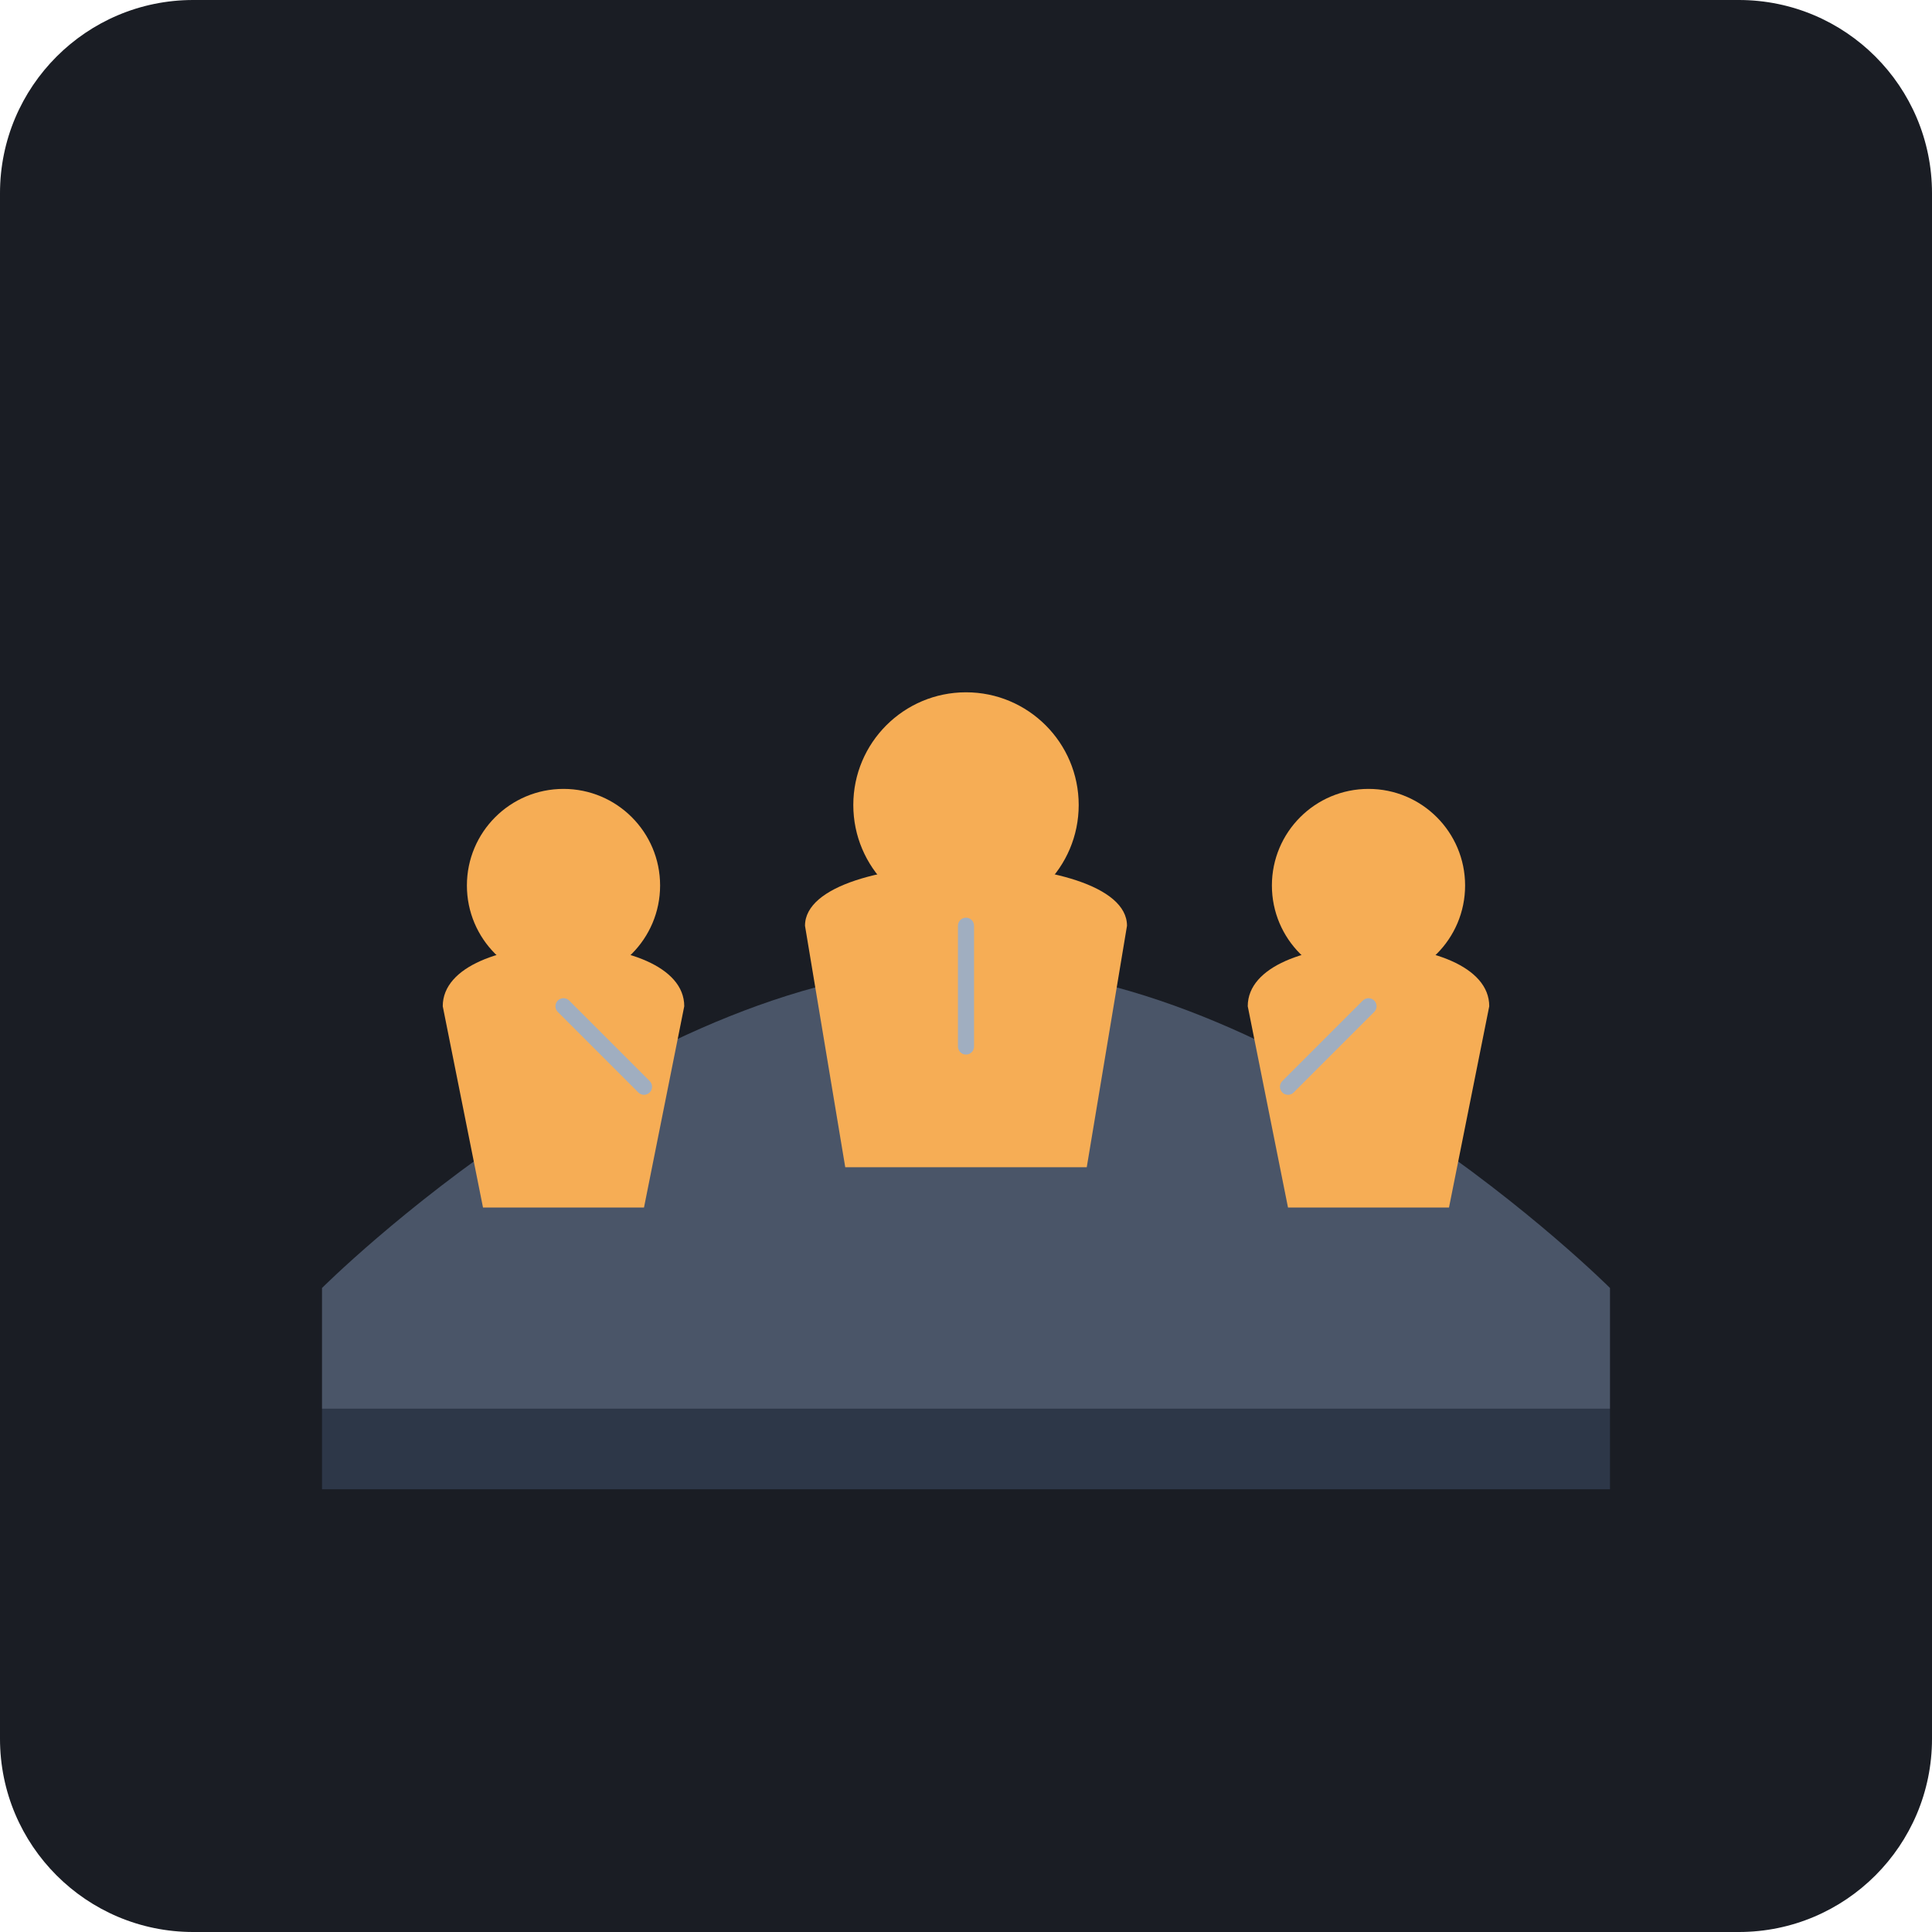
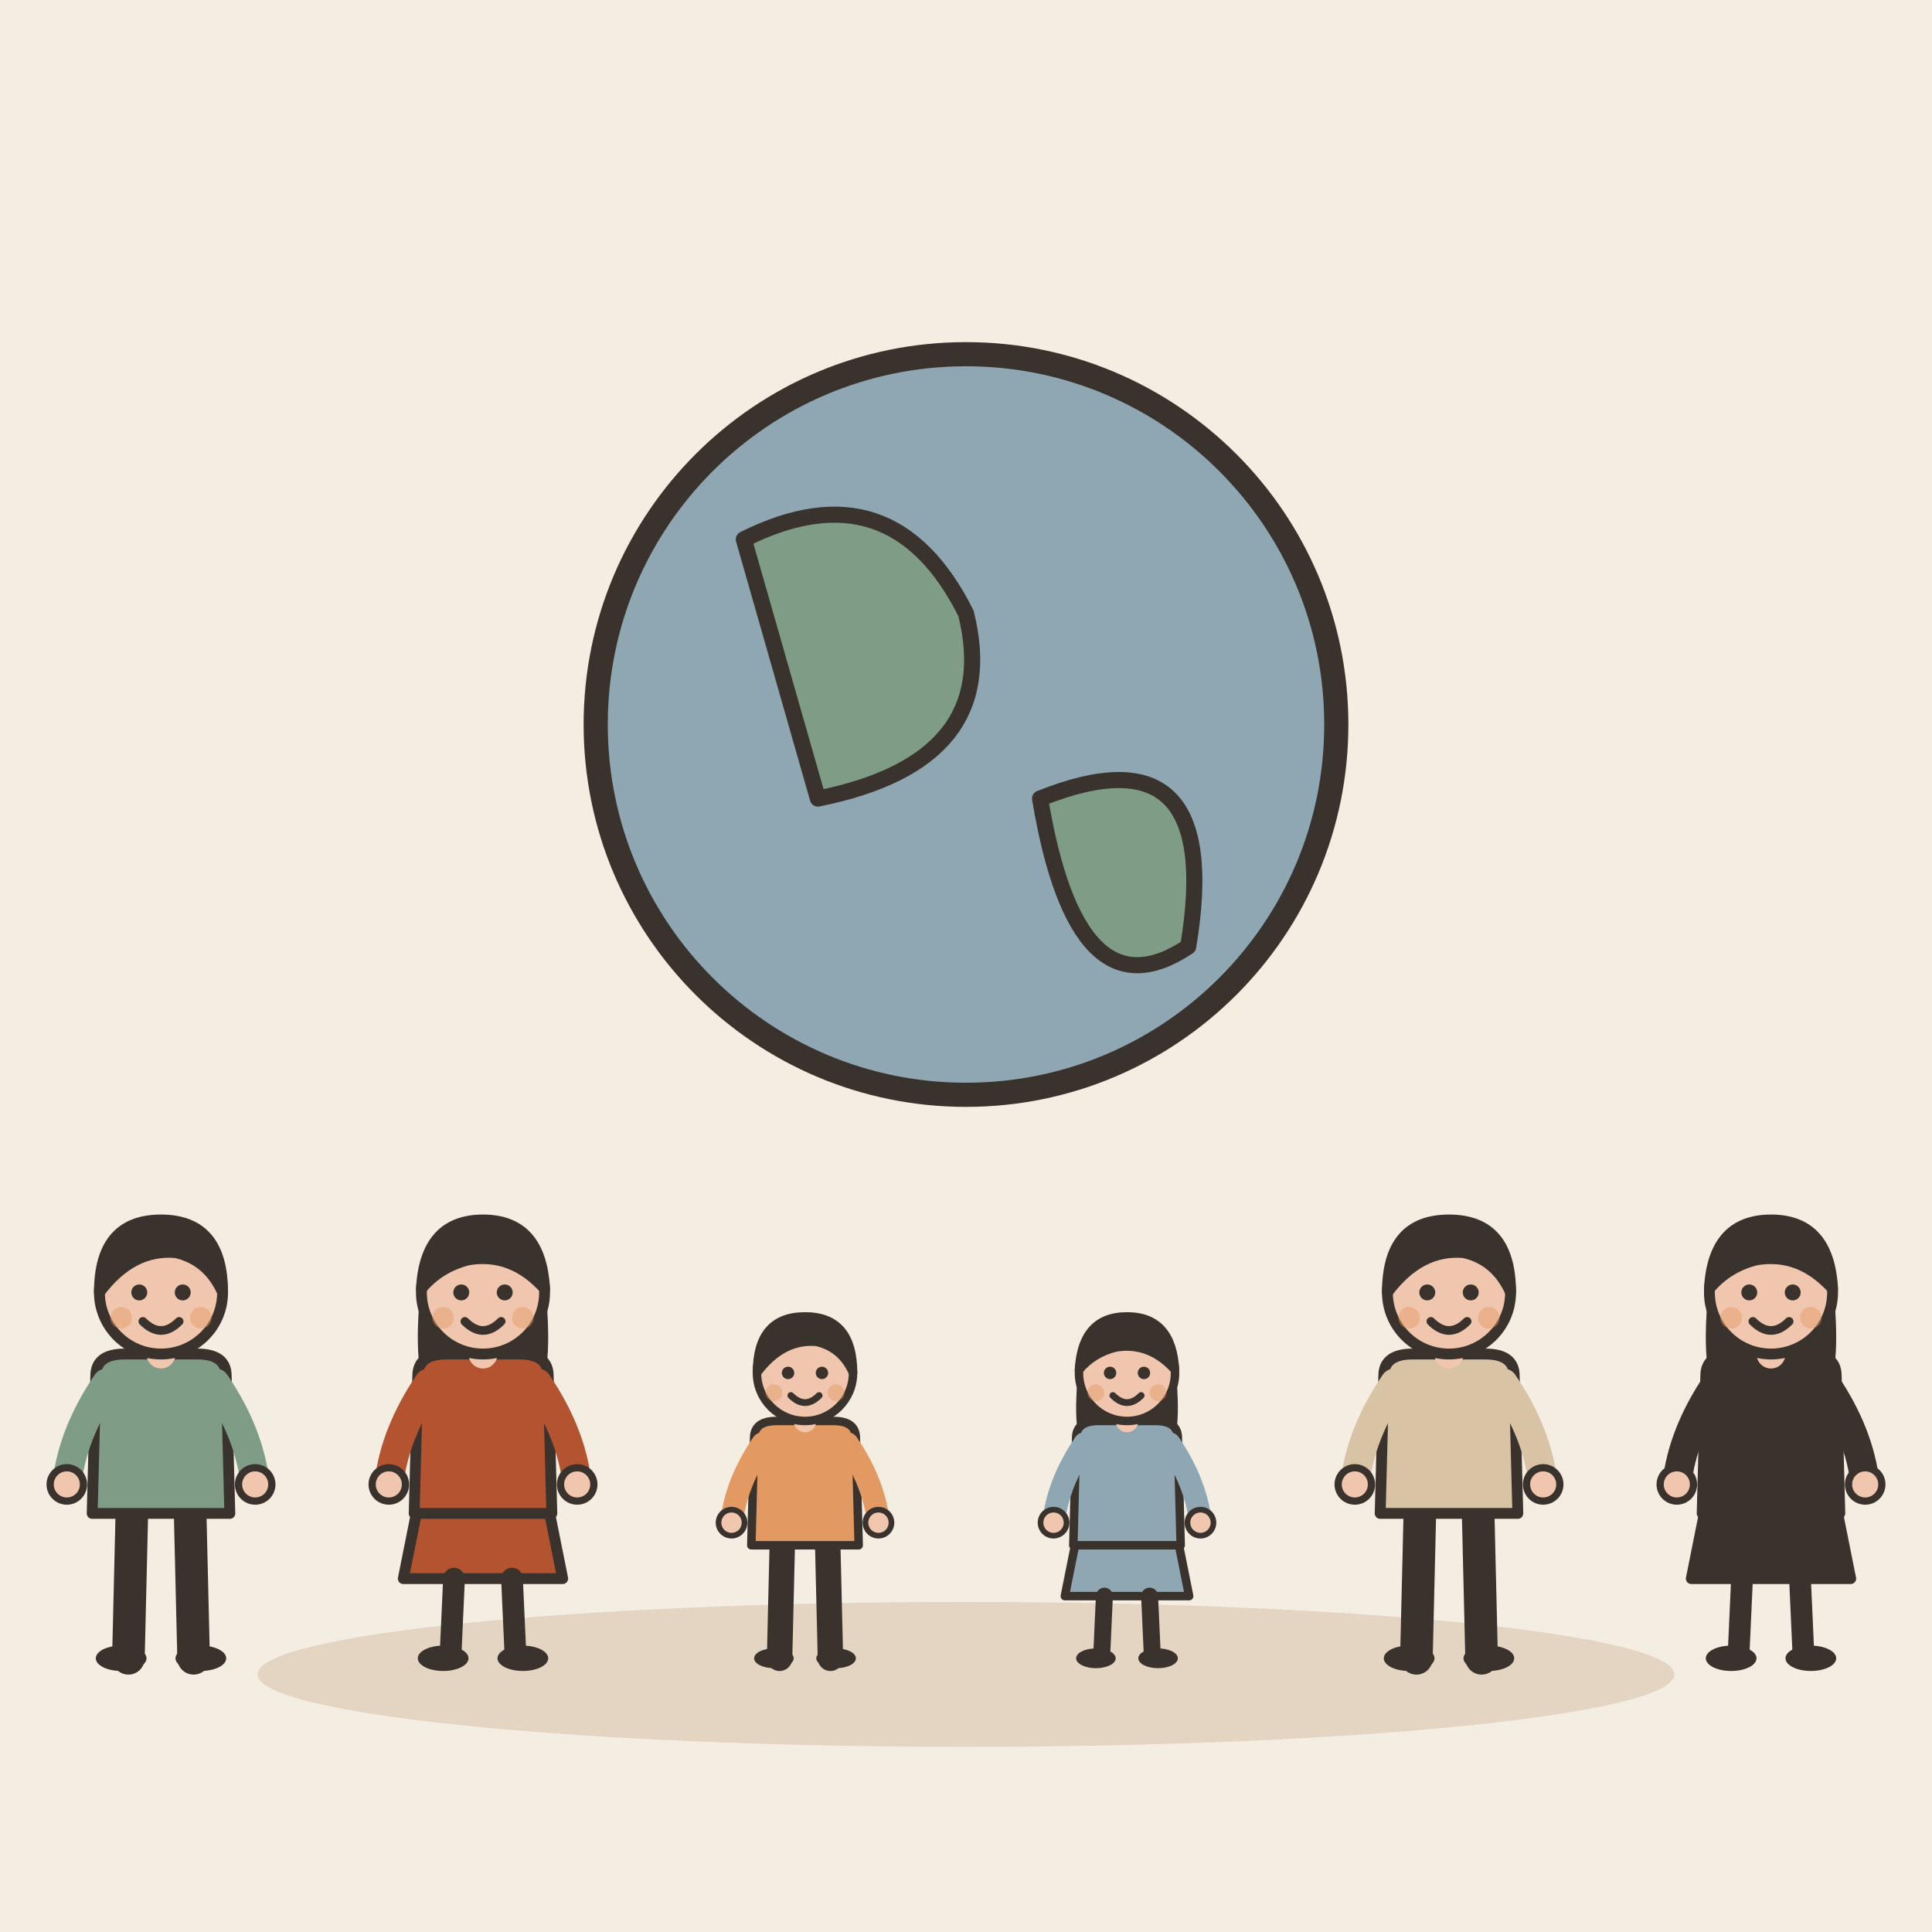
- <svg xmlns="http://www.w3.org/2000/svg" viewBox="0 0 240 240">
-   <rect width="240" height="240" rx="24" fill="#1A1D24" />
-   <path d="M40 160 C 40 160, 80 120, 120 120 C 160 120, 200 160, 200 160 L 200 175 L 40 175 Z" fill="#4A5568" />
-   <path d="M40 175 L 200 175 L 200 185 L 40 185 Z" fill="#2D3748" />
-   <circle cx="70" cy="110" r="12" fill="#F6AD55" />
-   <path d="M55 125 C 55 115, 85 115, 85 125 L 80 150 L 60 150 Z" fill="#F6AD55" />
-   <circle cx="120" cy="100" r="14" fill="#F6AD55" />
-   <path d="M100 115 C 100 105, 140 105, 140 115 L 135 145 L 105 145 Z" fill="#F6AD55" />
-   <circle cx="170" cy="110" r="12" fill="#F6AD55" />
-   <path d="M155 125 C 155 115, 185 115, 185 125 L 180 150 L 160 150 Z" fill="#F6AD55" />
-   <line x1="70" y1="125" x2="80" y2="135" stroke="#A0AEC0" stroke-width="2" stroke-linecap="round" />
-   <line x1="120" y1="115" x2="120" y2="130" stroke="#A0AEC0" stroke-width="2" stroke-linecap="round" />
-   <line x1="170" y1="125" x2="160" y2="135" stroke="#A0AEC0" stroke-width="2" stroke-linecap="round" />
+ <svg xmlns="http://www.w3.org/2000/svg" viewBox="0 0 240 240" data-style="editorial">
+   <rect width="240" height="240" fill="#F4EDE2" />
+   <ellipse cx="120" cy="208" rx="88" ry="9" fill="#E3D5C1" />
+   <circle cx="120" cy="90" r="46" fill="#8FA7B3" stroke="#3A332D" stroke-width="3" stroke-linecap="round" stroke-linejoin="round" />
+   <path d="M92.4 67Q110.8 57.8 120 76.2Q124.6 94.6 101.6 99.2Z" fill="#7E9C86" stroke="#3A332D" stroke-width="2" stroke-linecap="round" stroke-linejoin="round" />
+   <path d="M129.2 99.2Q152.2 90 147.6 117.6Q133.8 126.8 129.2 99.2Z" fill="#7E9C86" stroke="#3A332D" stroke-width="2" stroke-linecap="round" stroke-linejoin="round" />
+   <g transform="translate(20 206) scale(0.45 0.45)">
+     <path d="M-8 -42L-9 0" stroke="#3A332D" stroke-width="9" stroke-linecap="round" fill="none" />
+     <path d="M8 -42L9 0" stroke="#3A332D" stroke-width="9" stroke-linecap="round" fill="none" />
+     <ellipse cx="-11" cy="0" rx="7" ry="3.5" fill="#3A332D" />
+     <ellipse cx="11" cy="0" rx="7" ry="3.5" fill="#3A332D" />
+     <path d="M-18 -78Q-18 -84 -10 -84L10 -84Q18 -84 18 -78L19 -40L-19 -40Z" fill="#7E9C86" stroke="#3A332D" stroke-width="3" stroke-linecap="round" stroke-linejoin="round" />
+     <path d="M-15 -76Q-24.5 -62 -26 -48" fill="none" stroke="#7E9C86" stroke-width="8" stroke-linecap="round" stroke-linejoin="round" />
+     <circle cx="-26" cy="-48" r="4.6" fill="#F0C7AE" stroke="#3A332D" stroke-linecap="round" stroke-linejoin="round" stroke-width="2" />
+     <path d="M15 -76Q24.5 -62 26 -48" fill="none" stroke="#7E9C86" stroke-width="8" stroke-linecap="round" stroke-linejoin="round" />
+     <circle cx="26" cy="-48" r="4.6" fill="#F0C7AE" stroke="#3A332D" stroke-linecap="round" stroke-linejoin="round" stroke-width="2" />
+     <path d="M0 -84L0 -88" stroke="#F0C7AE" stroke-width="8" stroke-linecap="round" fill="none" />
+     <circle cx="0" cy="-101" r="17" fill="#F0C7AE" stroke="#3A332D" stroke-width="3" stroke-linecap="round" stroke-linejoin="round" />
+     <path d="M-17 -101Q-17 -121 0 -121Q17 -121 17 -101Q13 -110 4 -112Q-8 -113 -17 -101Z" fill="#3A332D" stroke="#3A332D" stroke-width="3" stroke-linecap="round" stroke-linejoin="round" />
+     <circle cx="-6" cy="-101" r="2.2" fill="#3A332D" />
+     <circle cx="6" cy="-101" r="2.2" fill="#3A332D" />
+     <path d="M-5 -93Q0 -88 5 -93" fill="none" stroke="#3A332D" stroke-width="2.4" stroke-linecap="round" stroke-linejoin="round" />
+     <circle cx="-11" cy="-94" r="3" fill="#E39A62" opacity="0.45" />
+     <circle cx="11" cy="-94" r="3" fill="#E39A62" opacity="0.45" />
+   </g>
+   <g transform="translate(60 206) scale(0.45 0.45)">
+     <path d="M-18 -42L-22 -22L22 -22L18 -42Z" fill="#B4532F" stroke="#3A332D" stroke-width="3" stroke-linecap="round" stroke-linejoin="round" />
+     <path d="M-8 -22L-9 0" stroke="#3A332D" stroke-width="6" stroke-linecap="round" fill="none" />
+     <path d="M8 -22L9 0" stroke="#3A332D" stroke-width="6" stroke-linecap="round" fill="none" />
+     <ellipse cx="-11" cy="0" rx="7" ry="3.5" fill="#3A332D" />
+     <ellipse cx="11" cy="0" rx="7" ry="3.5" fill="#3A332D" />
+     <path d="M-17 -104Q-20 -78 -14 -70L-6 -78L6 -78L14 -70Q20 -78 17 -104Z" fill="#3A332D" />
+     <path d="M-18 -78Q-18 -84 -10 -84L10 -84Q18 -84 18 -78L19 -40L-19 -40Z" fill="#B4532F" stroke="#3A332D" stroke-width="3" stroke-linecap="round" stroke-linejoin="round" />
+     <path d="M-15 -76Q-24.5 -62 -26 -48" fill="none" stroke="#B4532F" stroke-width="8" stroke-linecap="round" stroke-linejoin="round" />
+     <circle cx="-26" cy="-48" r="4.6" fill="#F0C7AE" stroke="#3A332D" stroke-linecap="round" stroke-linejoin="round" stroke-width="2" />
+     <path d="M15 -76Q24.5 -62 26 -48" fill="none" stroke="#B4532F" stroke-width="8" stroke-linecap="round" stroke-linejoin="round" />
+     <circle cx="26" cy="-48" r="4.6" fill="#F0C7AE" stroke="#3A332D" stroke-linecap="round" stroke-linejoin="round" stroke-width="2" />
+     <path d="M0 -84L0 -88" stroke="#F0C7AE" stroke-width="8" stroke-linecap="round" fill="none" />
+     <circle cx="0" cy="-101" r="17" fill="#F0C7AE" stroke="#3A332D" stroke-width="3" stroke-linecap="round" stroke-linejoin="round" />
+     <path d="M-17 -102Q-16 -121 0 -121Q16 -121 17 -102Q8 -112 -4 -110Q-12 -108 -17 -102Z" fill="#3A332D" stroke="#3A332D" stroke-width="3" stroke-linecap="round" stroke-linejoin="round" />
+     <circle cx="-6" cy="-101" r="2.2" fill="#3A332D" />
+     <circle cx="6" cy="-101" r="2.2" fill="#3A332D" />
+     <path d="M-5 -93Q0 -88 5 -93" fill="none" stroke="#3A332D" stroke-width="2.4" stroke-linecap="round" stroke-linejoin="round" />
+     <circle cx="-11" cy="-94" r="3" fill="#E39A62" opacity="0.45" />
+     <circle cx="11" cy="-94" r="3" fill="#E39A62" opacity="0.45" />
+   </g>
+   <g transform="translate(100 206) scale(0.351 0.351)">
+     <path d="M-8 -42L-9 0" stroke="#3A332D" stroke-width="9" stroke-linecap="round" fill="none" />
+     <path d="M8 -42L9 0" stroke="#3A332D" stroke-width="9" stroke-linecap="round" fill="none" />
+     <ellipse cx="-11" cy="0" rx="7" ry="3.5" fill="#3A332D" />
+     <ellipse cx="11" cy="0" rx="7" ry="3.5" fill="#3A332D" />
+     <path d="M-18 -78Q-18 -84 -10 -84L10 -84Q18 -84 18 -78L19 -40L-19 -40Z" fill="#E39A62" stroke="#3A332D" stroke-width="3" stroke-linecap="round" stroke-linejoin="round" />
+     <path d="M-15 -76Q-24.5 -62 -26 -48" fill="none" stroke="#E39A62" stroke-width="8" stroke-linecap="round" stroke-linejoin="round" />
+     <circle cx="-26" cy="-48" r="4.6" fill="#F0C7AE" stroke="#3A332D" stroke-linecap="round" stroke-linejoin="round" stroke-width="2" />
+     <path d="M15 -76Q24.5 -62 26 -48" fill="none" stroke="#E39A62" stroke-width="8" stroke-linecap="round" stroke-linejoin="round" />
+     <circle cx="26" cy="-48" r="4.6" fill="#F0C7AE" stroke="#3A332D" stroke-linecap="round" stroke-linejoin="round" stroke-width="2" />
+     <path d="M0 -84L0 -88" stroke="#F0C7AE" stroke-width="8" stroke-linecap="round" fill="none" />
+     <circle cx="0" cy="-101" r="17" fill="#F0C7AE" stroke="#3A332D" stroke-width="3" stroke-linecap="round" stroke-linejoin="round" />
+     <path d="M-17 -101Q-17 -121 0 -121Q17 -121 17 -101Q13 -110 4 -112Q-8 -113 -17 -101Z" fill="#3A332D" stroke="#3A332D" stroke-width="3" stroke-linecap="round" stroke-linejoin="round" />
+     <circle cx="-6" cy="-101" r="2.2" fill="#3A332D" />
+     <circle cx="6" cy="-101" r="2.2" fill="#3A332D" />
+     <path d="M-5 -93Q0 -88 5 -93" fill="none" stroke="#3A332D" stroke-width="2.4" stroke-linecap="round" stroke-linejoin="round" />
+     <circle cx="-11" cy="-94" r="3" fill="#E39A62" opacity="0.45" />
+     <circle cx="11" cy="-94" r="3" fill="#E39A62" opacity="0.45" />
+   </g>
+   <g transform="translate(140 206) scale(0.351 0.351)">
+     <path d="M-18 -42L-22 -22L22 -22L18 -42Z" fill="#8FA7B3" stroke="#3A332D" stroke-width="3" stroke-linecap="round" stroke-linejoin="round" />
+     <path d="M-8 -22L-9 0" stroke="#3A332D" stroke-width="6" stroke-linecap="round" fill="none" />
+     <path d="M8 -22L9 0" stroke="#3A332D" stroke-width="6" stroke-linecap="round" fill="none" />
+     <ellipse cx="-11" cy="0" rx="7" ry="3.5" fill="#3A332D" />
+     <ellipse cx="11" cy="0" rx="7" ry="3.5" fill="#3A332D" />
+     <path d="M-17 -104Q-20 -78 -14 -70L-6 -78L6 -78L14 -70Q20 -78 17 -104Z" fill="#3A332D" />
+     <path d="M-18 -78Q-18 -84 -10 -84L10 -84Q18 -84 18 -78L19 -40L-19 -40Z" fill="#8FA7B3" stroke="#3A332D" stroke-width="3" stroke-linecap="round" stroke-linejoin="round" />
+     <path d="M-15 -76Q-24.5 -62 -26 -48" fill="none" stroke="#8FA7B3" stroke-width="8" stroke-linecap="round" stroke-linejoin="round" />
+     <circle cx="-26" cy="-48" r="4.6" fill="#F0C7AE" stroke="#3A332D" stroke-linecap="round" stroke-linejoin="round" stroke-width="2" />
+     <path d="M15 -76Q24.5 -62 26 -48" fill="none" stroke="#8FA7B3" stroke-width="8" stroke-linecap="round" stroke-linejoin="round" />
+     <circle cx="26" cy="-48" r="4.6" fill="#F0C7AE" stroke="#3A332D" stroke-linecap="round" stroke-linejoin="round" stroke-width="2" />
+     <path d="M0 -84L0 -88" stroke="#F0C7AE" stroke-width="8" stroke-linecap="round" fill="none" />
+     <circle cx="0" cy="-101" r="17" fill="#F0C7AE" stroke="#3A332D" stroke-width="3" stroke-linecap="round" stroke-linejoin="round" />
+     <path d="M-17 -102Q-16 -121 0 -121Q16 -121 17 -102Q8 -112 -4 -110Q-12 -108 -17 -102Z" fill="#3A332D" stroke="#3A332D" stroke-width="3" stroke-linecap="round" stroke-linejoin="round" />
+     <circle cx="-6" cy="-101" r="2.2" fill="#3A332D" />
+     <circle cx="6" cy="-101" r="2.2" fill="#3A332D" />
+     <path d="M-5 -93Q0 -88 5 -93" fill="none" stroke="#3A332D" stroke-width="2.4" stroke-linecap="round" stroke-linejoin="round" />
+     <circle cx="-11" cy="-94" r="3" fill="#E39A62" opacity="0.45" />
+     <circle cx="11" cy="-94" r="3" fill="#E39A62" opacity="0.45" />
+   </g>
+   <g transform="translate(180 206) scale(0.45 0.45)">
+     <path d="M-8 -42L-9 0" stroke="#3A332D" stroke-width="9" stroke-linecap="round" fill="none" />
+     <path d="M8 -42L9 0" stroke="#3A332D" stroke-width="9" stroke-linecap="round" fill="none" />
+     <ellipse cx="-11" cy="0" rx="7" ry="3.5" fill="#3A332D" />
+     <ellipse cx="11" cy="0" rx="7" ry="3.5" fill="#3A332D" />
+     <path d="M-18 -78Q-18 -84 -10 -84L10 -84Q18 -84 18 -78L19 -40L-19 -40Z" fill="#D8C3A5" stroke="#3A332D" stroke-width="3" stroke-linecap="round" stroke-linejoin="round" />
+     <path d="M-15 -76Q-24.5 -62 -26 -48" fill="none" stroke="#D8C3A5" stroke-width="8" stroke-linecap="round" stroke-linejoin="round" />
+     <circle cx="-26" cy="-48" r="4.6" fill="#F0C7AE" stroke="#3A332D" stroke-linecap="round" stroke-linejoin="round" stroke-width="2" />
+     <path d="M15 -76Q24.5 -62 26 -48" fill="none" stroke="#D8C3A5" stroke-width="8" stroke-linecap="round" stroke-linejoin="round" />
+     <circle cx="26" cy="-48" r="4.6" fill="#F0C7AE" stroke="#3A332D" stroke-linecap="round" stroke-linejoin="round" stroke-width="2" />
+     <path d="M0 -84L0 -88" stroke="#F0C7AE" stroke-width="8" stroke-linecap="round" fill="none" />
+     <circle cx="0" cy="-101" r="17" fill="#F0C7AE" stroke="#3A332D" stroke-width="3" stroke-linecap="round" stroke-linejoin="round" />
+     <path d="M-17 -101Q-17 -121 0 -121Q17 -121 17 -101Q13 -110 4 -112Q-8 -113 -17 -101Z" fill="#3A332D" stroke="#3A332D" stroke-width="3" stroke-linecap="round" stroke-linejoin="round" />
+     <circle cx="-6" cy="-101" r="2.2" fill="#3A332D" />
+     <circle cx="6" cy="-101" r="2.2" fill="#3A332D" />
+     <path d="M-5 -93Q0 -88 5 -93" fill="none" stroke="#3A332D" stroke-width="2.4" stroke-linecap="round" stroke-linejoin="round" />
+     <circle cx="-11" cy="-94" r="3" fill="#E39A62" opacity="0.45" />
+     <circle cx="11" cy="-94" r="3" fill="#E39A62" opacity="0.45" />
+   </g>
+   <g transform="translate(220 206) scale(0.45 0.45)">
+     <path d="M-18 -42L-22 -22L22 -22L18 -42Z" fill="#3A332D" stroke="#3A332D" stroke-width="3" stroke-linecap="round" stroke-linejoin="round" />
+     <path d="M-8 -22L-9 0" stroke="#3A332D" stroke-width="6" stroke-linecap="round" fill="none" />
+     <path d="M8 -22L9 0" stroke="#3A332D" stroke-width="6" stroke-linecap="round" fill="none" />
+     <ellipse cx="-11" cy="0" rx="7" ry="3.5" fill="#3A332D" />
+     <ellipse cx="11" cy="0" rx="7" ry="3.5" fill="#3A332D" />
+     <path d="M-17 -104Q-20 -78 -14 -70L-6 -78L6 -78L14 -70Q20 -78 17 -104Z" fill="#3A332D" />
+     <path d="M-18 -78Q-18 -84 -10 -84L10 -84Q18 -84 18 -78L19 -40L-19 -40Z" fill="#3A332D" stroke="#3A332D" stroke-width="3" stroke-linecap="round" stroke-linejoin="round" />
+     <path d="M-15 -76Q-24.5 -62 -26 -48" fill="none" stroke="#3A332D" stroke-width="8" stroke-linecap="round" stroke-linejoin="round" />
+     <circle cx="-26" cy="-48" r="4.6" fill="#F0C7AE" stroke="#3A332D" stroke-linecap="round" stroke-linejoin="round" stroke-width="2" />
+     <path d="M15 -76Q24.5 -62 26 -48" fill="none" stroke="#3A332D" stroke-width="8" stroke-linecap="round" stroke-linejoin="round" />
+     <circle cx="26" cy="-48" r="4.6" fill="#F0C7AE" stroke="#3A332D" stroke-linecap="round" stroke-linejoin="round" stroke-width="2" />
+     <path d="M0 -84L0 -88" stroke="#F0C7AE" stroke-width="8" stroke-linecap="round" fill="none" />
+     <circle cx="0" cy="-101" r="17" fill="#F0C7AE" stroke="#3A332D" stroke-width="3" stroke-linecap="round" stroke-linejoin="round" />
+     <path d="M-17 -102Q-16 -121 0 -121Q16 -121 17 -102Q8 -112 -4 -110Q-12 -108 -17 -102Z" fill="#3A332D" stroke="#3A332D" stroke-width="3" stroke-linecap="round" stroke-linejoin="round" />
+     <circle cx="-6" cy="-101" r="2.2" fill="#3A332D" />
+     <circle cx="6" cy="-101" r="2.2" fill="#3A332D" />
+     <path d="M-5 -93Q0 -88 5 -93" fill="none" stroke="#3A332D" stroke-width="2.4" stroke-linecap="round" stroke-linejoin="round" />
+     <circle cx="-11" cy="-94" r="3" fill="#E39A62" opacity="0.45" />
+     <circle cx="11" cy="-94" r="3" fill="#E39A62" opacity="0.45" />
+   </g>
</svg>
